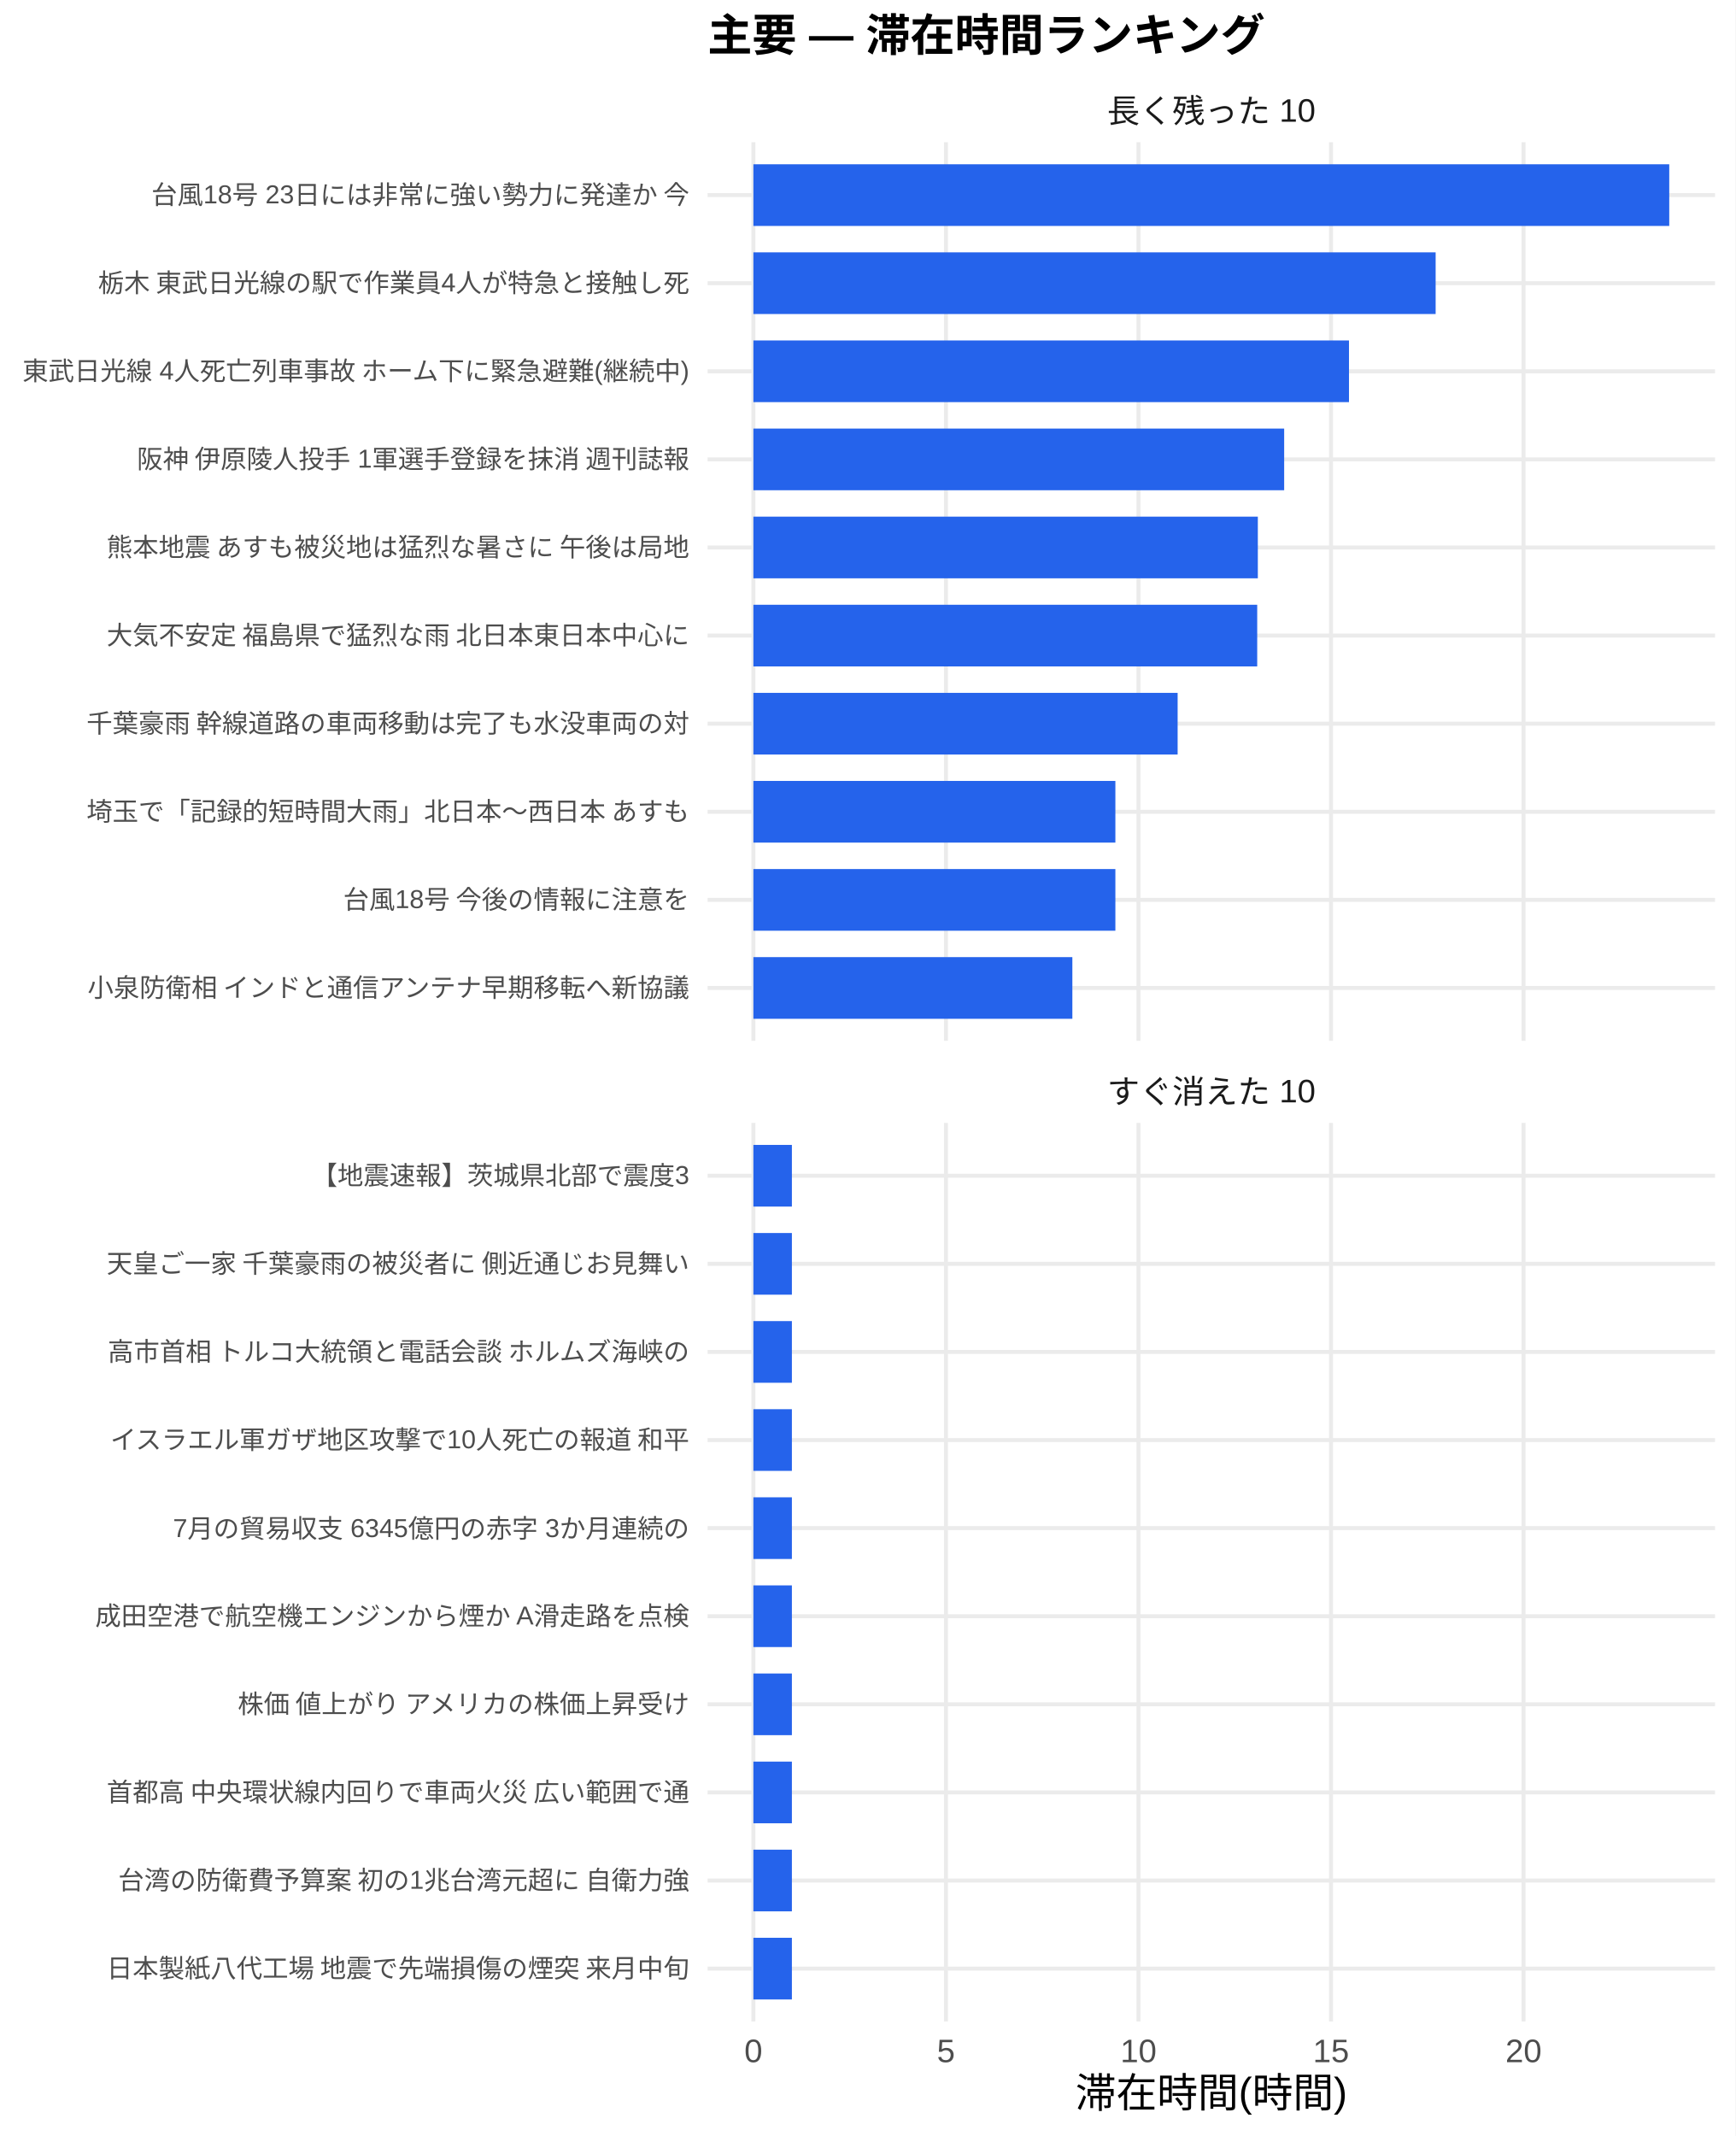
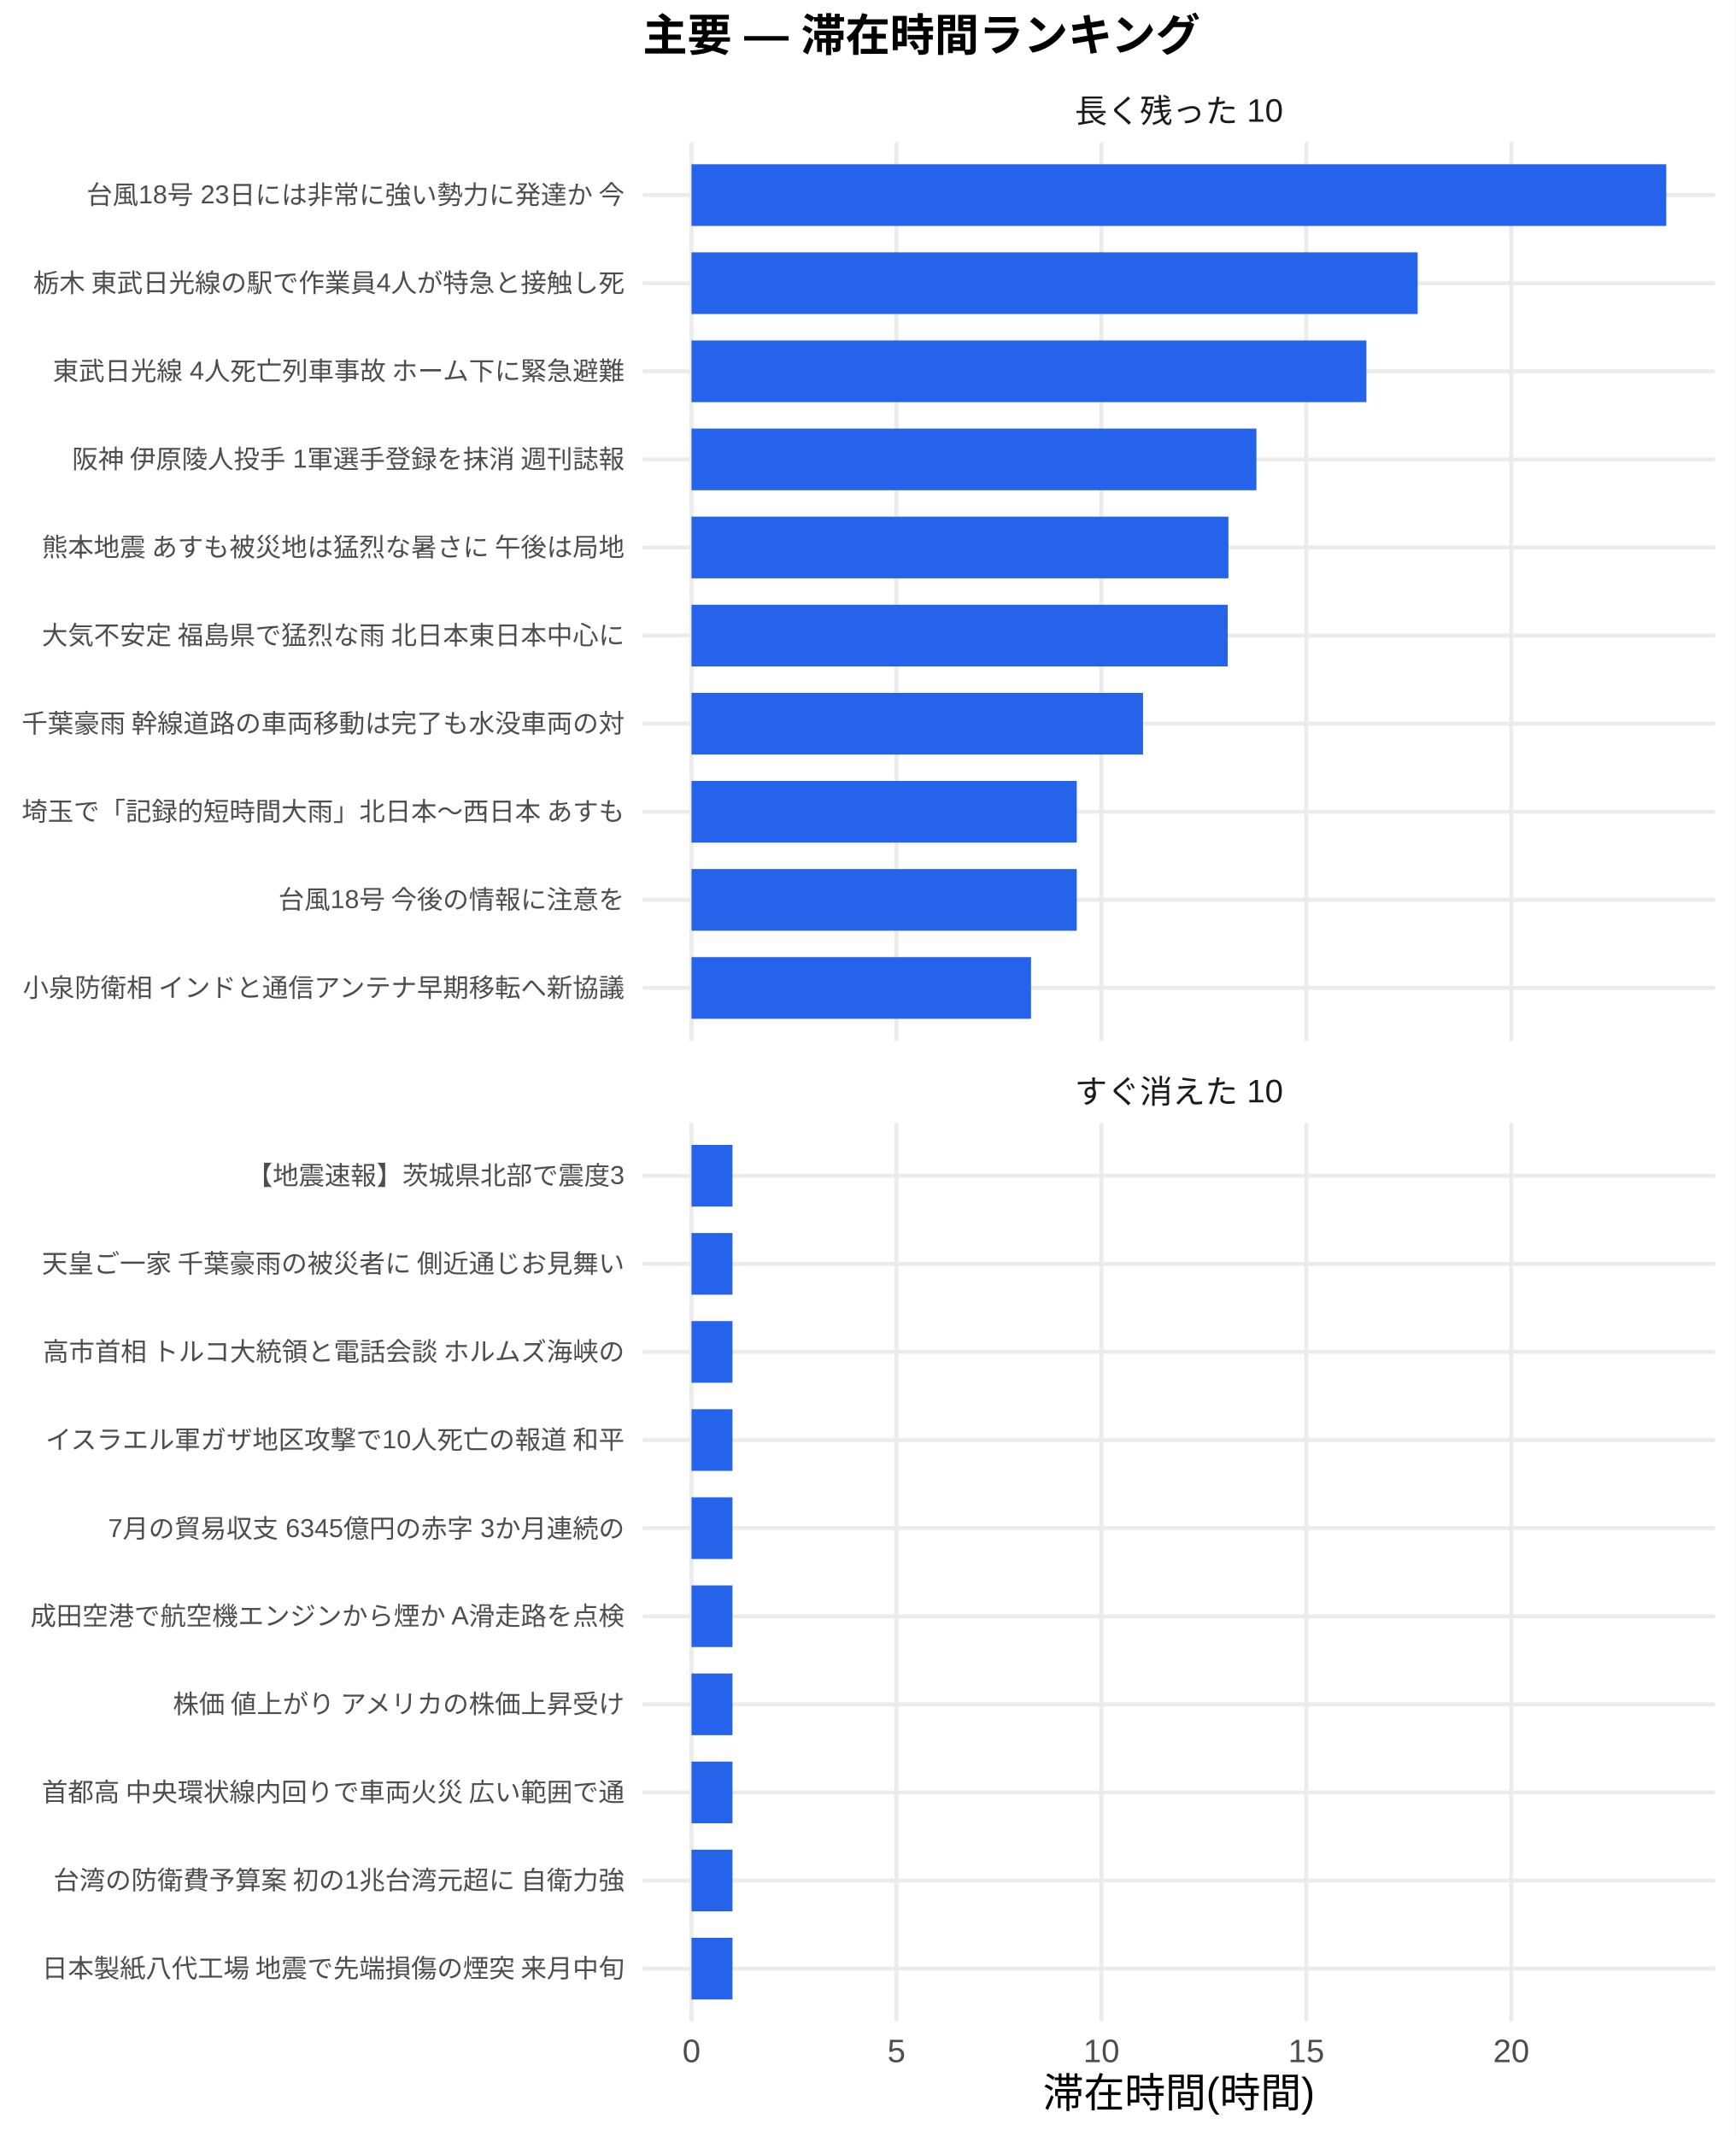
<svg xmlns="http://www.w3.org/2000/svg" width="468.00pt" height="576.00pt" viewBox="0 0 468.00 576.00">
  <g class="svglite">
    <defs>
      <style type="text/css">
    .svglite line, .svglite polyline, .svglite polygon, .svglite path, .svglite rect, .svglite circle {
      fill: none;
      stroke: #000000;
      stroke-linecap: round;
      stroke-linejoin: round;
      stroke-miterlimit: 10.00;
    }
    .svglite text {
      white-space: pre;
    }
    .svglite g.glyphgroup path {
      fill: inherit;
      stroke: none;
    }
  </style>
    </defs>
    <rect width="100%" height="100%" style="stroke: none; fill: #FFFFFF;" />
    <defs>
      <clipPath id="cpMC4wMHw0NjguMDB8MC4wMHw1NzYuMDA=">
        <rect x="0.00" y="0.00" width="468.00" height="576.00" />
      </clipPath>
    </defs>
    <g clip-path="url(#cpMC4wMHw0NjguMDB8MC4wMHw1NzYuMDA=)">
      <rect x="0.00" y="0.00" width="468.00" height="576.00" style="stroke-width: 1.07; stroke: none; fill: #FFFFFF;" />
    </g>
    <defs>
-       <clipPath id="cpMTkwLjgzfDQ2Mi41MnwzOC4zNnwyODAuNjc=">
-         <rect x="190.83" y="38.36" width="271.69" height="242.31" />
+       <clipPath id="cpMTczLjM1fDQ2Mi41MnwzOC4zNnwyODAuNjc=">
+         <rect x="173.35" y="38.36" width="289.17" height="242.31" />
      </clipPath>
    </defs>
-     <g clip-path="url(#cpMTkwLjgzfDQ2Mi41MnwzOC4zNnwyODAuNjc=)">
-       <polyline points="190.83,266.42 462.52,266.42 " style="stroke-width: 1.07; stroke: #EBEBEB; stroke-linecap: butt;" />
-       <polyline points="190.83,242.66 462.52,242.66 " style="stroke-width: 1.07; stroke: #EBEBEB; stroke-linecap: butt;" />
-       <polyline points="190.83,218.91 462.52,218.91 " style="stroke-width: 1.07; stroke: #EBEBEB; stroke-linecap: butt;" />
-       <polyline points="190.83,195.15 462.52,195.15 " style="stroke-width: 1.07; stroke: #EBEBEB; stroke-linecap: butt;" />
-       <polyline points="190.83,171.39 462.52,171.39 " style="stroke-width: 1.07; stroke: #EBEBEB; stroke-linecap: butt;" />
-       <polyline points="190.83,147.64 462.52,147.64 " style="stroke-width: 1.07; stroke: #EBEBEB; stroke-linecap: butt;" />
-       <polyline points="190.83,123.88 462.52,123.88 " style="stroke-width: 1.07; stroke: #EBEBEB; stroke-linecap: butt;" />
-       <polyline points="190.83,100.13 462.52,100.13 " style="stroke-width: 1.07; stroke: #EBEBEB; stroke-linecap: butt;" />
-       <polyline points="190.83,76.37 462.52,76.37 " style="stroke-width: 1.07; stroke: #EBEBEB; stroke-linecap: butt;" />
-       <polyline points="190.83,52.61 462.52,52.61 " style="stroke-width: 1.07; stroke: #EBEBEB; stroke-linecap: butt;" />
-       <polyline points="203.18,280.67 203.18,38.36 " style="stroke-width: 1.07; stroke: #EBEBEB; stroke-linecap: butt;" />
-       <polyline points="255.11,280.67 255.11,38.36 " style="stroke-width: 1.07; stroke: #EBEBEB; stroke-linecap: butt;" />
-       <polyline points="307.03,280.67 307.03,38.36 " style="stroke-width: 1.07; stroke: #EBEBEB; stroke-linecap: butt;" />
-       <polyline points="358.96,280.67 358.96,38.36 " style="stroke-width: 1.07; stroke: #EBEBEB; stroke-linecap: butt;" />
-       <polyline points="410.88,280.67 410.88,38.36 " style="stroke-width: 1.07; stroke: #EBEBEB; stroke-linecap: butt;" />
-       <rect x="203.18" y="44.30" width="246.99" height="16.63" style="stroke-width: 1.07; stroke: none; stroke-linecap: butt; stroke-linejoin: miter; fill: #2563EB;" />
-       <rect x="203.18" y="68.05" width="183.99" height="16.63" style="stroke-width: 1.07; stroke: none; stroke-linecap: butt; stroke-linejoin: miter; fill: #2563EB;" />
-       <rect x="203.18" y="91.81" width="160.62" height="16.63" style="stroke-width: 1.07; stroke: none; stroke-linecap: butt; stroke-linejoin: miter; fill: #2563EB;" />
-       <rect x="203.18" y="115.57" width="143.14" height="16.63" style="stroke-width: 1.07; stroke: none; stroke-linecap: butt; stroke-linejoin: miter; fill: #2563EB;" />
-       <rect x="203.18" y="139.32" width="136.04" height="16.63" style="stroke-width: 1.07; stroke: none; stroke-linecap: butt; stroke-linejoin: miter; fill: #2563EB;" />
-       <rect x="203.18" y="163.08" width="135.87" height="16.63" style="stroke-width: 1.07; stroke: none; stroke-linecap: butt; stroke-linejoin: miter; fill: #2563EB;" />
-       <rect x="203.18" y="186.84" width="114.41" height="16.63" style="stroke-width: 1.07; stroke: none; stroke-linecap: butt; stroke-linejoin: miter; fill: #2563EB;" />
-       <rect x="203.18" y="210.59" width="97.62" height="16.63" style="stroke-width: 1.07; stroke: none; stroke-linecap: butt; stroke-linejoin: miter; fill: #2563EB;" />
-       <rect x="203.18" y="234.35" width="97.62" height="16.63" style="stroke-width: 1.07; stroke: none; stroke-linecap: butt; stroke-linejoin: miter; fill: #2563EB;" />
-       <rect x="203.18" y="258.10" width="86.02" height="16.63" style="stroke-width: 1.07; stroke: none; stroke-linecap: butt; stroke-linejoin: miter; fill: #2563EB;" />
+     <g clip-path="url(#cpMTczLjM1fDQ2Mi41MnwzOC4zNnwyODAuNjc=)">
+       <polyline points="173.35,266.42 462.52,266.42 " style="stroke-width: 1.07; stroke: #EBEBEB; stroke-linecap: butt;" />
+       <polyline points="173.35,242.66 462.52,242.66 " style="stroke-width: 1.07; stroke: #EBEBEB; stroke-linecap: butt;" />
+       <polyline points="173.35,218.91 462.52,218.91 " style="stroke-width: 1.07; stroke: #EBEBEB; stroke-linecap: butt;" />
+       <polyline points="173.35,195.15 462.52,195.15 " style="stroke-width: 1.07; stroke: #EBEBEB; stroke-linecap: butt;" />
+       <polyline points="173.35,171.39 462.52,171.39 " style="stroke-width: 1.07; stroke: #EBEBEB; stroke-linecap: butt;" />
+       <polyline points="173.35,147.64 462.52,147.64 " style="stroke-width: 1.07; stroke: #EBEBEB; stroke-linecap: butt;" />
+       <polyline points="173.35,123.88 462.52,123.88 " style="stroke-width: 1.07; stroke: #EBEBEB; stroke-linecap: butt;" />
+       <polyline points="173.35,100.13 462.52,100.13 " style="stroke-width: 1.07; stroke: #EBEBEB; stroke-linecap: butt;" />
+       <polyline points="173.35,76.37 462.52,76.37 " style="stroke-width: 1.07; stroke: #EBEBEB; stroke-linecap: butt;" />
+       <polyline points="173.35,52.61 462.52,52.61 " style="stroke-width: 1.07; stroke: #EBEBEB; stroke-linecap: butt;" />
+       <polyline points="186.49,280.67 186.49,38.36 " style="stroke-width: 1.07; stroke: #EBEBEB; stroke-linecap: butt;" />
+       <polyline points="241.76,280.67 241.76,38.36 " style="stroke-width: 1.07; stroke: #EBEBEB; stroke-linecap: butt;" />
+       <polyline points="297.03,280.67 297.03,38.36 " style="stroke-width: 1.07; stroke: #EBEBEB; stroke-linecap: butt;" />
+       <polyline points="352.29,280.67 352.29,38.36 " style="stroke-width: 1.07; stroke: #EBEBEB; stroke-linecap: butt;" />
+       <polyline points="407.56,280.67 407.56,38.36 " style="stroke-width: 1.07; stroke: #EBEBEB; stroke-linecap: butt;" />
+       <rect x="186.49" y="44.30" width="262.88" height="16.63" style="stroke-width: 1.07; stroke: none; stroke-linecap: butt; stroke-linejoin: miter; fill: #2563EB;" />
+       <rect x="186.49" y="68.05" width="195.83" height="16.63" style="stroke-width: 1.07; stroke: none; stroke-linecap: butt; stroke-linejoin: miter; fill: #2563EB;" />
+       <rect x="186.49" y="91.81" width="182.01" height="16.63" style="stroke-width: 1.07; stroke: none; stroke-linecap: butt; stroke-linejoin: miter; fill: #2563EB;" />
+       <rect x="186.49" y="115.57" width="152.35" height="16.63" style="stroke-width: 1.07; stroke: none; stroke-linecap: butt; stroke-linejoin: miter; fill: #2563EB;" />
+       <rect x="186.49" y="139.32" width="144.80" height="16.63" style="stroke-width: 1.07; stroke: none; stroke-linecap: butt; stroke-linejoin: miter; fill: #2563EB;" />
+       <rect x="186.49" y="163.08" width="144.61" height="16.63" style="stroke-width: 1.07; stroke: none; stroke-linecap: butt; stroke-linejoin: miter; fill: #2563EB;" />
+       <rect x="186.49" y="186.84" width="121.77" height="16.63" style="stroke-width: 1.07; stroke: none; stroke-linecap: butt; stroke-linejoin: miter; fill: #2563EB;" />
+       <rect x="186.49" y="210.59" width="103.90" height="16.63" style="stroke-width: 1.07; stroke: none; stroke-linecap: butt; stroke-linejoin: miter; fill: #2563EB;" />
+       <rect x="186.49" y="234.35" width="103.90" height="16.63" style="stroke-width: 1.07; stroke: none; stroke-linecap: butt; stroke-linejoin: miter; fill: #2563EB;" />
+       <rect x="186.49" y="258.10" width="91.56" height="16.63" style="stroke-width: 1.07; stroke: none; stroke-linecap: butt; stroke-linejoin: miter; fill: #2563EB;" />
    </g>
    <g clip-path="url(#cpMC4wMHw0NjguMDB8MC4wMHw1NzYuMDA=)">
</g>
    <defs>
-       <clipPath id="cpMTkwLjgzfDQ2Mi41MnwzMDIuODB8NTQ1LjEy">
-         <rect x="190.83" y="302.80" width="271.69" height="242.31" />
+       <clipPath id="cpMTczLjM1fDQ2Mi41MnwzMDIuODB8NTQ1LjEy">
+         <rect x="173.35" y="302.80" width="289.17" height="242.31" />
      </clipPath>
    </defs>
-     <g clip-path="url(#cpMTkwLjgzfDQ2Mi41MnwzMDIuODB8NTQ1LjEy)">
-       <polyline points="190.83,530.86 462.52,530.86 " style="stroke-width: 1.07; stroke: #EBEBEB; stroke-linecap: butt;" />
-       <polyline points="190.83,507.11 462.52,507.11 " style="stroke-width: 1.07; stroke: #EBEBEB; stroke-linecap: butt;" />
-       <polyline points="190.83,483.35 462.52,483.35 " style="stroke-width: 1.07; stroke: #EBEBEB; stroke-linecap: butt;" />
-       <polyline points="190.83,459.59 462.52,459.59 " style="stroke-width: 1.07; stroke: #EBEBEB; stroke-linecap: butt;" />
-       <polyline points="190.83,435.84 462.52,435.84 " style="stroke-width: 1.07; stroke: #EBEBEB; stroke-linecap: butt;" />
-       <polyline points="190.83,412.08 462.52,412.08 " style="stroke-width: 1.07; stroke: #EBEBEB; stroke-linecap: butt;" />
-       <polyline points="190.83,388.33 462.52,388.33 " style="stroke-width: 1.07; stroke: #EBEBEB; stroke-linecap: butt;" />
-       <polyline points="190.83,364.57 462.52,364.57 " style="stroke-width: 1.07; stroke: #EBEBEB; stroke-linecap: butt;" />
-       <polyline points="190.83,340.81 462.52,340.81 " style="stroke-width: 1.07; stroke: #EBEBEB; stroke-linecap: butt;" />
-       <polyline points="190.83,317.06 462.52,317.06 " style="stroke-width: 1.07; stroke: #EBEBEB; stroke-linecap: butt;" />
-       <polyline points="203.18,545.12 203.18,302.80 " style="stroke-width: 1.07; stroke: #EBEBEB; stroke-linecap: butt;" />
-       <polyline points="255.11,545.12 255.11,302.80 " style="stroke-width: 1.07; stroke: #EBEBEB; stroke-linecap: butt;" />
-       <polyline points="307.03,545.12 307.03,302.80 " style="stroke-width: 1.07; stroke: #EBEBEB; stroke-linecap: butt;" />
-       <polyline points="358.96,545.12 358.96,302.80 " style="stroke-width: 1.07; stroke: #EBEBEB; stroke-linecap: butt;" />
-       <polyline points="410.88,545.12 410.88,302.80 " style="stroke-width: 1.07; stroke: #EBEBEB; stroke-linecap: butt;" />
-       <rect x="203.18" y="308.74" width="10.38" height="16.63" style="stroke-width: 1.07; stroke: none; stroke-linecap: butt; stroke-linejoin: miter; fill: #2563EB;" />
-       <rect x="203.18" y="332.50" width="10.38" height="16.63" style="stroke-width: 1.07; stroke: none; stroke-linecap: butt; stroke-linejoin: miter; fill: #2563EB;" />
-       <rect x="203.18" y="356.25" width="10.38" height="16.63" style="stroke-width: 1.07; stroke: none; stroke-linecap: butt; stroke-linejoin: miter; fill: #2563EB;" />
-       <rect x="203.18" y="380.01" width="10.38" height="16.63" style="stroke-width: 1.07; stroke: none; stroke-linecap: butt; stroke-linejoin: miter; fill: #2563EB;" />
-       <rect x="203.18" y="403.77" width="10.38" height="16.63" style="stroke-width: 1.07; stroke: none; stroke-linecap: butt; stroke-linejoin: miter; fill: #2563EB;" />
-       <rect x="203.18" y="427.52" width="10.38" height="16.63" style="stroke-width: 1.07; stroke: none; stroke-linecap: butt; stroke-linejoin: miter; fill: #2563EB;" />
-       <rect x="203.18" y="451.28" width="10.38" height="16.63" style="stroke-width: 1.07; stroke: none; stroke-linecap: butt; stroke-linejoin: miter; fill: #2563EB;" />
-       <rect x="203.18" y="475.04" width="10.38" height="16.63" style="stroke-width: 1.07; stroke: none; stroke-linecap: butt; stroke-linejoin: miter; fill: #2563EB;" />
-       <rect x="203.18" y="498.79" width="10.38" height="16.63" style="stroke-width: 1.07; stroke: none; stroke-linecap: butt; stroke-linejoin: miter; fill: #2563EB;" />
-       <rect x="203.18" y="522.55" width="10.38" height="16.63" style="stroke-width: 1.07; stroke: none; stroke-linecap: butt; stroke-linejoin: miter; fill: #2563EB;" />
+     <g clip-path="url(#cpMTczLjM1fDQ2Mi41MnwzMDIuODB8NTQ1LjEy)">
+       <polyline points="173.35,530.86 462.52,530.86 " style="stroke-width: 1.07; stroke: #EBEBEB; stroke-linecap: butt;" />
+       <polyline points="173.35,507.11 462.52,507.11 " style="stroke-width: 1.07; stroke: #EBEBEB; stroke-linecap: butt;" />
+       <polyline points="173.35,483.35 462.52,483.35 " style="stroke-width: 1.07; stroke: #EBEBEB; stroke-linecap: butt;" />
+       <polyline points="173.35,459.59 462.52,459.59 " style="stroke-width: 1.07; stroke: #EBEBEB; stroke-linecap: butt;" />
+       <polyline points="173.35,435.84 462.52,435.84 " style="stroke-width: 1.07; stroke: #EBEBEB; stroke-linecap: butt;" />
+       <polyline points="173.35,412.08 462.52,412.08 " style="stroke-width: 1.07; stroke: #EBEBEB; stroke-linecap: butt;" />
+       <polyline points="173.35,388.33 462.52,388.33 " style="stroke-width: 1.07; stroke: #EBEBEB; stroke-linecap: butt;" />
+       <polyline points="173.35,364.57 462.52,364.57 " style="stroke-width: 1.07; stroke: #EBEBEB; stroke-linecap: butt;" />
+       <polyline points="173.35,340.81 462.52,340.81 " style="stroke-width: 1.07; stroke: #EBEBEB; stroke-linecap: butt;" />
+       <polyline points="173.35,317.06 462.52,317.06 " style="stroke-width: 1.07; stroke: #EBEBEB; stroke-linecap: butt;" />
+       <polyline points="186.49,545.12 186.49,302.80 " style="stroke-width: 1.07; stroke: #EBEBEB; stroke-linecap: butt;" />
+       <polyline points="241.76,545.12 241.76,302.80 " style="stroke-width: 1.07; stroke: #EBEBEB; stroke-linecap: butt;" />
+       <polyline points="297.03,545.12 297.03,302.80 " style="stroke-width: 1.07; stroke: #EBEBEB; stroke-linecap: butt;" />
+       <polyline points="352.29,545.12 352.29,302.80 " style="stroke-width: 1.07; stroke: #EBEBEB; stroke-linecap: butt;" />
+       <polyline points="407.56,545.12 407.56,302.80 " style="stroke-width: 1.07; stroke: #EBEBEB; stroke-linecap: butt;" />
+       <rect x="186.49" y="308.74" width="11.05" height="16.63" style="stroke-width: 1.07; stroke: none; stroke-linecap: butt; stroke-linejoin: miter; fill: #2563EB;" />
+       <rect x="186.49" y="332.50" width="11.05" height="16.63" style="stroke-width: 1.07; stroke: none; stroke-linecap: butt; stroke-linejoin: miter; fill: #2563EB;" />
+       <rect x="186.49" y="356.25" width="11.05" height="16.63" style="stroke-width: 1.07; stroke: none; stroke-linecap: butt; stroke-linejoin: miter; fill: #2563EB;" />
+       <rect x="186.49" y="380.01" width="11.05" height="16.63" style="stroke-width: 1.07; stroke: none; stroke-linecap: butt; stroke-linejoin: miter; fill: #2563EB;" />
+       <rect x="186.49" y="403.77" width="11.05" height="16.63" style="stroke-width: 1.07; stroke: none; stroke-linecap: butt; stroke-linejoin: miter; fill: #2563EB;" />
+       <rect x="186.49" y="427.52" width="11.05" height="16.63" style="stroke-width: 1.07; stroke: none; stroke-linecap: butt; stroke-linejoin: miter; fill: #2563EB;" />
+       <rect x="186.49" y="451.28" width="11.05" height="16.63" style="stroke-width: 1.07; stroke: none; stroke-linecap: butt; stroke-linejoin: miter; fill: #2563EB;" />
+       <rect x="186.49" y="475.04" width="11.05" height="16.63" style="stroke-width: 1.07; stroke: none; stroke-linecap: butt; stroke-linejoin: miter; fill: #2563EB;" />
+       <rect x="186.49" y="498.79" width="11.05" height="16.63" style="stroke-width: 1.07; stroke: none; stroke-linecap: butt; stroke-linejoin: miter; fill: #2563EB;" />
+       <rect x="186.49" y="522.55" width="11.05" height="16.63" style="stroke-width: 1.07; stroke: none; stroke-linecap: butt; stroke-linejoin: miter; fill: #2563EB;" />
    </g>
    <g clip-path="url(#cpMC4wMHw0NjguMDB8MC4wMHw1NzYuMDA=)">
</g>
    <defs>
-       <clipPath id="cpMTkwLjgzfDQ2Mi41MnwyODYuMTV8MzAyLjgw">
-         <rect x="190.83" y="286.15" width="271.69" height="16.65" />
+       <clipPath id="cpMTczLjM1fDQ2Mi41MnwyODYuMTV8MzAyLjgw">
+         <rect x="173.35" y="286.15" width="289.17" height="16.65" />
      </clipPath>
    </defs>
-     <g clip-path="url(#cpMTkwLjgzfDQ2Mi41MnwyODYuMTV8MzAyLjgw)">
-       <text x="326.68" y="297.50" text-anchor="middle" style="font-size: 8.80px;fill: #1A1A1A; font-family: &quot;Liberation Sans&quot;;" textLength="56.20px" lengthAdjust="spacingAndGlyphs">すぐ消えた 10</text>
+     <g clip-path="url(#cpMTczLjM1fDQ2Mi41MnwyODYuMTV8MzAyLjgw)">
+       <text x="317.93" y="297.50" text-anchor="middle" style="font-size: 8.80px;fill: #1A1A1A; font-family: &quot;Liberation Sans&quot;;" textLength="56.20px" lengthAdjust="spacingAndGlyphs">すぐ消えた 10</text>
    </g>
    <g clip-path="url(#cpMC4wMHw0NjguMDB8MC4wMHw1NzYuMDA=)">
</g>
    <defs>
-       <clipPath id="cpMTkwLjgzfDQ2Mi41MnwyMS43MXwzOC4zNg==">
-         <rect x="190.83" y="21.71" width="271.69" height="16.65" />
+       <clipPath id="cpMTczLjM1fDQ2Mi41MnwyMS43MXwzOC4zNg==">
+         <rect x="173.35" y="21.71" width="289.17" height="16.65" />
      </clipPath>
    </defs>
-     <g clip-path="url(#cpMTkwLjgzfDQ2Mi41MnwyMS43MXwzOC4zNg==)">
-       <text x="326.68" y="33.06" text-anchor="middle" style="font-size: 8.80px;fill: #1A1A1A; font-family: &quot;Liberation Sans&quot;;" textLength="56.20px" lengthAdjust="spacingAndGlyphs">長く残った 10</text>
+     <g clip-path="url(#cpMTczLjM1fDQ2Mi41MnwyMS43MXwzOC4zNg==)">
+       <text x="317.93" y="33.06" text-anchor="middle" style="font-size: 8.80px;fill: #1A1A1A; font-family: &quot;Liberation Sans&quot;;" textLength="56.20px" lengthAdjust="spacingAndGlyphs">長く残った 10</text>
    </g>
    <g clip-path="url(#cpMC4wMHw0NjguMDB8MC4wMHw1NzYuMDA=)">
-       <text x="203.18" y="556.10" text-anchor="middle" style="font-size: 8.80px;fill: #4D4D4D; font-family: &quot;Liberation Sans&quot;;" textLength="4.89px" lengthAdjust="spacingAndGlyphs">0</text>
-       <text x="255.11" y="556.10" text-anchor="middle" style="font-size: 8.80px;fill: #4D4D4D; font-family: &quot;Liberation Sans&quot;;" textLength="4.89px" lengthAdjust="spacingAndGlyphs">5</text>
-       <text x="307.03" y="556.10" text-anchor="middle" style="font-size: 8.80px;fill: #4D4D4D; font-family: &quot;Liberation Sans&quot;;" textLength="9.78px" lengthAdjust="spacingAndGlyphs">10</text>
-       <text x="358.96" y="556.10" text-anchor="middle" style="font-size: 8.80px;fill: #4D4D4D; font-family: &quot;Liberation Sans&quot;;" textLength="9.78px" lengthAdjust="spacingAndGlyphs">15</text>
-       <text x="410.88" y="556.10" text-anchor="middle" style="font-size: 8.80px;fill: #4D4D4D; font-family: &quot;Liberation Sans&quot;;" textLength="9.78px" lengthAdjust="spacingAndGlyphs">20</text>
-       <text x="185.90" y="268.83" text-anchor="end" style="font-size: 7.00px;fill: #4D4D4D; font-family: &quot;Liberation Sans&quot;;" textLength="162.94px" lengthAdjust="spacingAndGlyphs">小泉防衛相 インドと通信アンテナ早期移転へ新協議</text>
-       <text x="185.90" y="245.07" text-anchor="end" style="font-size: 7.00px;fill: #4D4D4D; font-family: &quot;Liberation Sans&quot;;" textLength="93.72px" lengthAdjust="spacingAndGlyphs">台風18号 今後の情報に注意を</text>
-       <text x="185.90" y="221.31" text-anchor="end" style="font-size: 7.00px;fill: #4D4D4D; font-family: &quot;Liberation Sans&quot;;" textLength="162.94px" lengthAdjust="spacingAndGlyphs">埼玉で「記録的短時間大雨」北日本～西日本 あすも</text>
-       <text x="185.90" y="197.56" text-anchor="end" style="font-size: 7.00px;fill: #4D4D4D; font-family: &quot;Liberation Sans&quot;;" textLength="162.94px" lengthAdjust="spacingAndGlyphs">千葉豪雨 幹線道路の車両移動は完了も水没車両の対</text>
-       <text x="185.90" y="173.80" text-anchor="end" style="font-size: 7.00px;fill: #4D4D4D; font-family: &quot;Liberation Sans&quot;;" textLength="157.88px" lengthAdjust="spacingAndGlyphs">大気不安定 福島県で猛烈な雨 北日本東日本中心に</text>
-       <text x="185.90" y="150.05" text-anchor="end" style="font-size: 7.00px;fill: #4D4D4D; font-family: &quot;Liberation Sans&quot;;" textLength="157.88px" lengthAdjust="spacingAndGlyphs">熊本地震 あすも被災地は猛烈な暑さに 午後は局地</text>
-       <text x="185.90" y="126.29" text-anchor="end" style="font-size: 7.00px;fill: #4D4D4D; font-family: &quot;Liberation Sans&quot;;" textLength="149.70px" lengthAdjust="spacingAndGlyphs">阪神 伊原陵人投手 1軍選手登録を抹消 週刊誌報</text>
-       <text x="185.90" y="102.53" text-anchor="end" style="font-size: 7.00px;fill: #4D4D4D; font-family: &quot;Liberation Sans&quot;;" textLength="180.42px" lengthAdjust="spacingAndGlyphs">東武日光線 4人死亡列車事故 ホーム下に緊急避難(継続中)</text>
-       <text x="185.90" y="78.78" text-anchor="end" style="font-size: 7.00px;fill: #4D4D4D; font-family: &quot;Liberation Sans&quot;;" textLength="159.83px" lengthAdjust="spacingAndGlyphs">栃木 東武日光線の駅で作業員4人が特急と接触し死</text>
-       <text x="185.90" y="55.02" text-anchor="end" style="font-size: 7.00px;fill: #4D4D4D; font-family: &quot;Liberation Sans&quot;;" textLength="145.44px" lengthAdjust="spacingAndGlyphs">台風18号 23日には非常に強い勢力に発達か 今</text>
-       <text x="185.90" y="533.27" text-anchor="end" style="font-size: 7.00px;fill: #4D4D4D; font-family: &quot;Liberation Sans&quot;;" textLength="157.88px" lengthAdjust="spacingAndGlyphs">日本製紙八代工場 地震で先端損傷の煙突 来月中旬</text>
-       <text x="185.90" y="509.51" text-anchor="end" style="font-size: 7.00px;fill: #4D4D4D; font-family: &quot;Liberation Sans&quot;;" textLength="154.77px" lengthAdjust="spacingAndGlyphs">台湾の防衛費予算案 初の1兆台湾元超に 自衛力強</text>
-       <text x="185.90" y="485.76" text-anchor="end" style="font-size: 7.00px;fill: #4D4D4D; font-family: &quot;Liberation Sans&quot;;" textLength="157.88px" lengthAdjust="spacingAndGlyphs">首都高 中央環状線内回りで車両火災 広い範囲で通</text>
-       <text x="185.90" y="462.00" text-anchor="end" style="font-size: 7.00px;fill: #4D4D4D; font-family: &quot;Liberation Sans&quot;;" textLength="122.88px" lengthAdjust="spacingAndGlyphs">株価 値上がり アメリカの株価上昇受け</text>
-       <text x="185.90" y="438.25" text-anchor="end" style="font-size: 7.00px;fill: #4D4D4D; font-family: &quot;Liberation Sans&quot;;" textLength="160.22px" lengthAdjust="spacingAndGlyphs">成田空港で航空機エンジンから煙か A滑走路を点検</text>
-       <text x="185.90" y="414.49" text-anchor="end" style="font-size: 7.00px;fill: #4D4D4D; font-family: &quot;Liberation Sans&quot;;" textLength="139.22px" lengthAdjust="spacingAndGlyphs">7月の貿易収支 6345億円の赤字 3か月連続の</text>
-       <text x="185.90" y="390.73" text-anchor="end" style="font-size: 7.00px;fill: #4D4D4D; font-family: &quot;Liberation Sans&quot;;" textLength="156.72px" lengthAdjust="spacingAndGlyphs">イスラエル軍ガザ地区攻撃で10人死亡の報道 和平</text>
-       <text x="185.90" y="366.98" text-anchor="end" style="font-size: 7.00px;fill: #4D4D4D; font-family: &quot;Liberation Sans&quot;;" textLength="157.88px" lengthAdjust="spacingAndGlyphs">高市首相 トルコ大統領と電話会談 ホルムズ海峡の</text>
-       <text x="185.90" y="343.22" text-anchor="end" style="font-size: 7.00px;fill: #4D4D4D; font-family: &quot;Liberation Sans&quot;;" textLength="157.88px" lengthAdjust="spacingAndGlyphs">天皇ご一家 千葉豪雨の被災者に 側近通じお見舞い</text>
-       <text x="185.90" y="319.47" text-anchor="end" style="font-size: 7.00px;fill: #4D4D4D; font-family: &quot;Liberation Sans&quot;;" textLength="101.89px" lengthAdjust="spacingAndGlyphs">【地震速報】茨城県北部で震度3</text>
-       <text x="326.68" y="568.24" text-anchor="middle" style="font-size: 11.00px; font-family: &quot;Liberation Sans&quot;;" textLength="73.31px" lengthAdjust="spacingAndGlyphs">滞在時間(時間)</text>
-       <text x="190.83" y="13.74" style="font-size: 12.00px; font-weight: bold; font-family: &quot;Liberation Sans&quot;;" textLength="150.66px" lengthAdjust="spacingAndGlyphs">主要 — 滞在時間ランキング</text>
+       <text x="186.49" y="556.10" text-anchor="middle" style="font-size: 8.80px;fill: #4D4D4D; font-family: &quot;Liberation Sans&quot;;" textLength="4.89px" lengthAdjust="spacingAndGlyphs">0</text>
+       <text x="241.76" y="556.10" text-anchor="middle" style="font-size: 8.80px;fill: #4D4D4D; font-family: &quot;Liberation Sans&quot;;" textLength="4.89px" lengthAdjust="spacingAndGlyphs">5</text>
+       <text x="297.03" y="556.10" text-anchor="middle" style="font-size: 8.80px;fill: #4D4D4D; font-family: &quot;Liberation Sans&quot;;" textLength="9.78px" lengthAdjust="spacingAndGlyphs">10</text>
+       <text x="352.29" y="556.10" text-anchor="middle" style="font-size: 8.80px;fill: #4D4D4D; font-family: &quot;Liberation Sans&quot;;" textLength="9.78px" lengthAdjust="spacingAndGlyphs">15</text>
+       <text x="407.56" y="556.10" text-anchor="middle" style="font-size: 8.80px;fill: #4D4D4D; font-family: &quot;Liberation Sans&quot;;" textLength="9.78px" lengthAdjust="spacingAndGlyphs">20</text>
+       <text x="168.42" y="268.83" text-anchor="end" style="font-size: 7.00px;fill: #4D4D4D; font-family: &quot;Liberation Sans&quot;;" textLength="162.94px" lengthAdjust="spacingAndGlyphs">小泉防衛相 インドと通信アンテナ早期移転へ新協議</text>
+       <text x="168.42" y="245.07" text-anchor="end" style="font-size: 7.00px;fill: #4D4D4D; font-family: &quot;Liberation Sans&quot;;" textLength="93.72px" lengthAdjust="spacingAndGlyphs">台風18号 今後の情報に注意を</text>
+       <text x="168.42" y="221.31" text-anchor="end" style="font-size: 7.00px;fill: #4D4D4D; font-family: &quot;Liberation Sans&quot;;" textLength="162.94px" lengthAdjust="spacingAndGlyphs">埼玉で「記録的短時間大雨」北日本～西日本 あすも</text>
+       <text x="168.42" y="197.56" text-anchor="end" style="font-size: 7.00px;fill: #4D4D4D; font-family: &quot;Liberation Sans&quot;;" textLength="162.94px" lengthAdjust="spacingAndGlyphs">千葉豪雨 幹線道路の車両移動は完了も水没車両の対</text>
+       <text x="168.42" y="173.80" text-anchor="end" style="font-size: 7.00px;fill: #4D4D4D; font-family: &quot;Liberation Sans&quot;;" textLength="157.88px" lengthAdjust="spacingAndGlyphs">大気不安定 福島県で猛烈な雨 北日本東日本中心に</text>
+       <text x="168.42" y="150.05" text-anchor="end" style="font-size: 7.00px;fill: #4D4D4D; font-family: &quot;Liberation Sans&quot;;" textLength="157.88px" lengthAdjust="spacingAndGlyphs">熊本地震 あすも被災地は猛烈な暑さに 午後は局地</text>
+       <text x="168.42" y="126.29" text-anchor="end" style="font-size: 7.00px;fill: #4D4D4D; font-family: &quot;Liberation Sans&quot;;" textLength="149.70px" lengthAdjust="spacingAndGlyphs">阪神 伊原陵人投手 1軍選手登録を抹消 週刊誌報</text>
+       <text x="168.42" y="102.53" text-anchor="end" style="font-size: 7.00px;fill: #4D4D4D; font-family: &quot;Liberation Sans&quot;;" textLength="154.77px" lengthAdjust="spacingAndGlyphs">東武日光線 4人死亡列車事故 ホーム下に緊急避難</text>
+       <text x="168.42" y="78.78" text-anchor="end" style="font-size: 7.00px;fill: #4D4D4D; font-family: &quot;Liberation Sans&quot;;" textLength="159.83px" lengthAdjust="spacingAndGlyphs">栃木 東武日光線の駅で作業員4人が特急と接触し死</text>
+       <text x="168.42" y="55.02" text-anchor="end" style="font-size: 7.00px;fill: #4D4D4D; font-family: &quot;Liberation Sans&quot;;" textLength="145.44px" lengthAdjust="spacingAndGlyphs">台風18号 23日には非常に強い勢力に発達か 今</text>
+       <text x="168.42" y="533.27" text-anchor="end" style="font-size: 7.00px;fill: #4D4D4D; font-family: &quot;Liberation Sans&quot;;" textLength="157.88px" lengthAdjust="spacingAndGlyphs">日本製紙八代工場 地震で先端損傷の煙突 来月中旬</text>
+       <text x="168.42" y="509.51" text-anchor="end" style="font-size: 7.00px;fill: #4D4D4D; font-family: &quot;Liberation Sans&quot;;" textLength="154.77px" lengthAdjust="spacingAndGlyphs">台湾の防衛費予算案 初の1兆台湾元超に 自衛力強</text>
+       <text x="168.42" y="485.76" text-anchor="end" style="font-size: 7.00px;fill: #4D4D4D; font-family: &quot;Liberation Sans&quot;;" textLength="157.88px" lengthAdjust="spacingAndGlyphs">首都高 中央環状線内回りで車両火災 広い範囲で通</text>
+       <text x="168.42" y="462.00" text-anchor="end" style="font-size: 7.00px;fill: #4D4D4D; font-family: &quot;Liberation Sans&quot;;" textLength="122.88px" lengthAdjust="spacingAndGlyphs">株価 値上がり アメリカの株価上昇受け</text>
+       <text x="168.42" y="438.25" text-anchor="end" style="font-size: 7.00px;fill: #4D4D4D; font-family: &quot;Liberation Sans&quot;;" textLength="160.22px" lengthAdjust="spacingAndGlyphs">成田空港で航空機エンジンから煙か A滑走路を点検</text>
+       <text x="168.42" y="414.49" text-anchor="end" style="font-size: 7.00px;fill: #4D4D4D; font-family: &quot;Liberation Sans&quot;;" textLength="139.22px" lengthAdjust="spacingAndGlyphs">7月の貿易収支 6345億円の赤字 3か月連続の</text>
+       <text x="168.42" y="390.73" text-anchor="end" style="font-size: 7.00px;fill: #4D4D4D; font-family: &quot;Liberation Sans&quot;;" textLength="156.72px" lengthAdjust="spacingAndGlyphs">イスラエル軍ガザ地区攻撃で10人死亡の報道 和平</text>
+       <text x="168.42" y="366.98" text-anchor="end" style="font-size: 7.00px;fill: #4D4D4D; font-family: &quot;Liberation Sans&quot;;" textLength="157.88px" lengthAdjust="spacingAndGlyphs">高市首相 トルコ大統領と電話会談 ホルムズ海峡の</text>
+       <text x="168.42" y="343.22" text-anchor="end" style="font-size: 7.00px;fill: #4D4D4D; font-family: &quot;Liberation Sans&quot;;" textLength="157.88px" lengthAdjust="spacingAndGlyphs">天皇ご一家 千葉豪雨の被災者に 側近通じお見舞い</text>
+       <text x="168.42" y="319.47" text-anchor="end" style="font-size: 7.00px;fill: #4D4D4D; font-family: &quot;Liberation Sans&quot;;" textLength="101.89px" lengthAdjust="spacingAndGlyphs">【地震速報】茨城県北部で震度3</text>
+       <text x="317.93" y="568.24" text-anchor="middle" style="font-size: 11.00px; font-family: &quot;Liberation Sans&quot;;" textLength="73.31px" lengthAdjust="spacingAndGlyphs">滞在時間(時間)</text>
+       <text x="173.35" y="13.74" style="font-size: 12.00px; font-weight: bold; font-family: &quot;Liberation Sans&quot;;" textLength="150.66px" lengthAdjust="spacingAndGlyphs">主要 — 滞在時間ランキング</text>
    </g>
  </g>
</svg>
